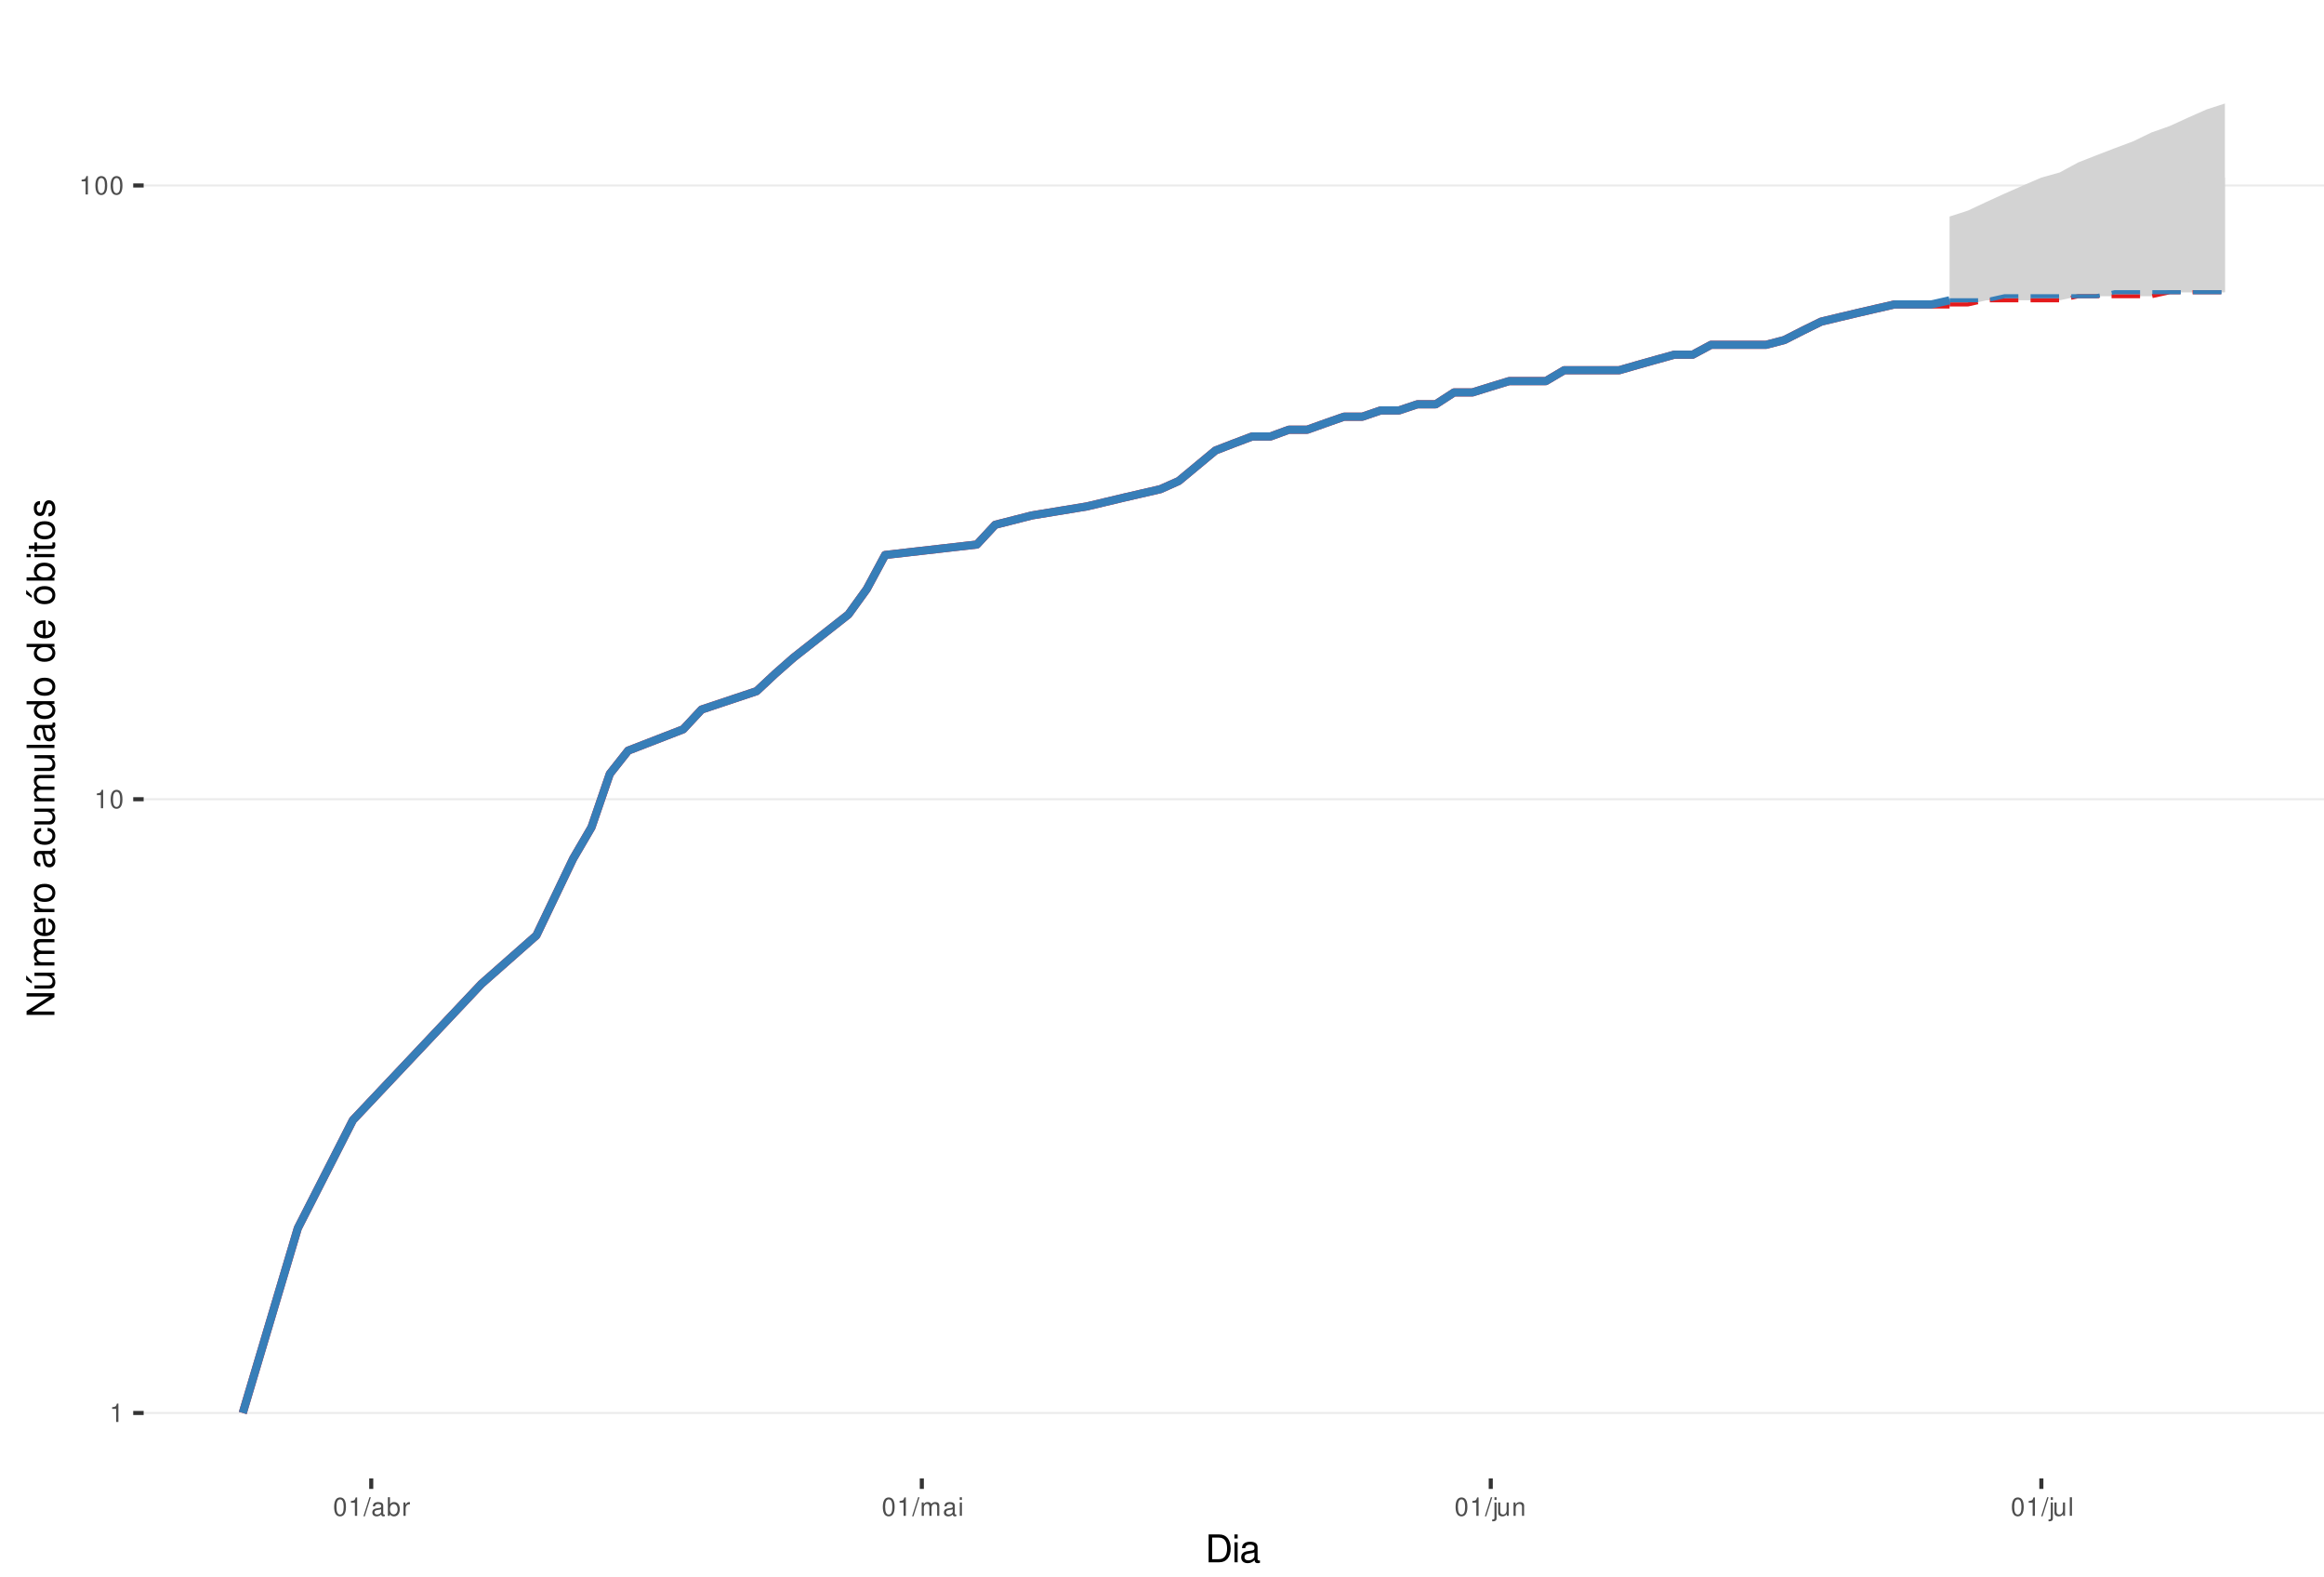
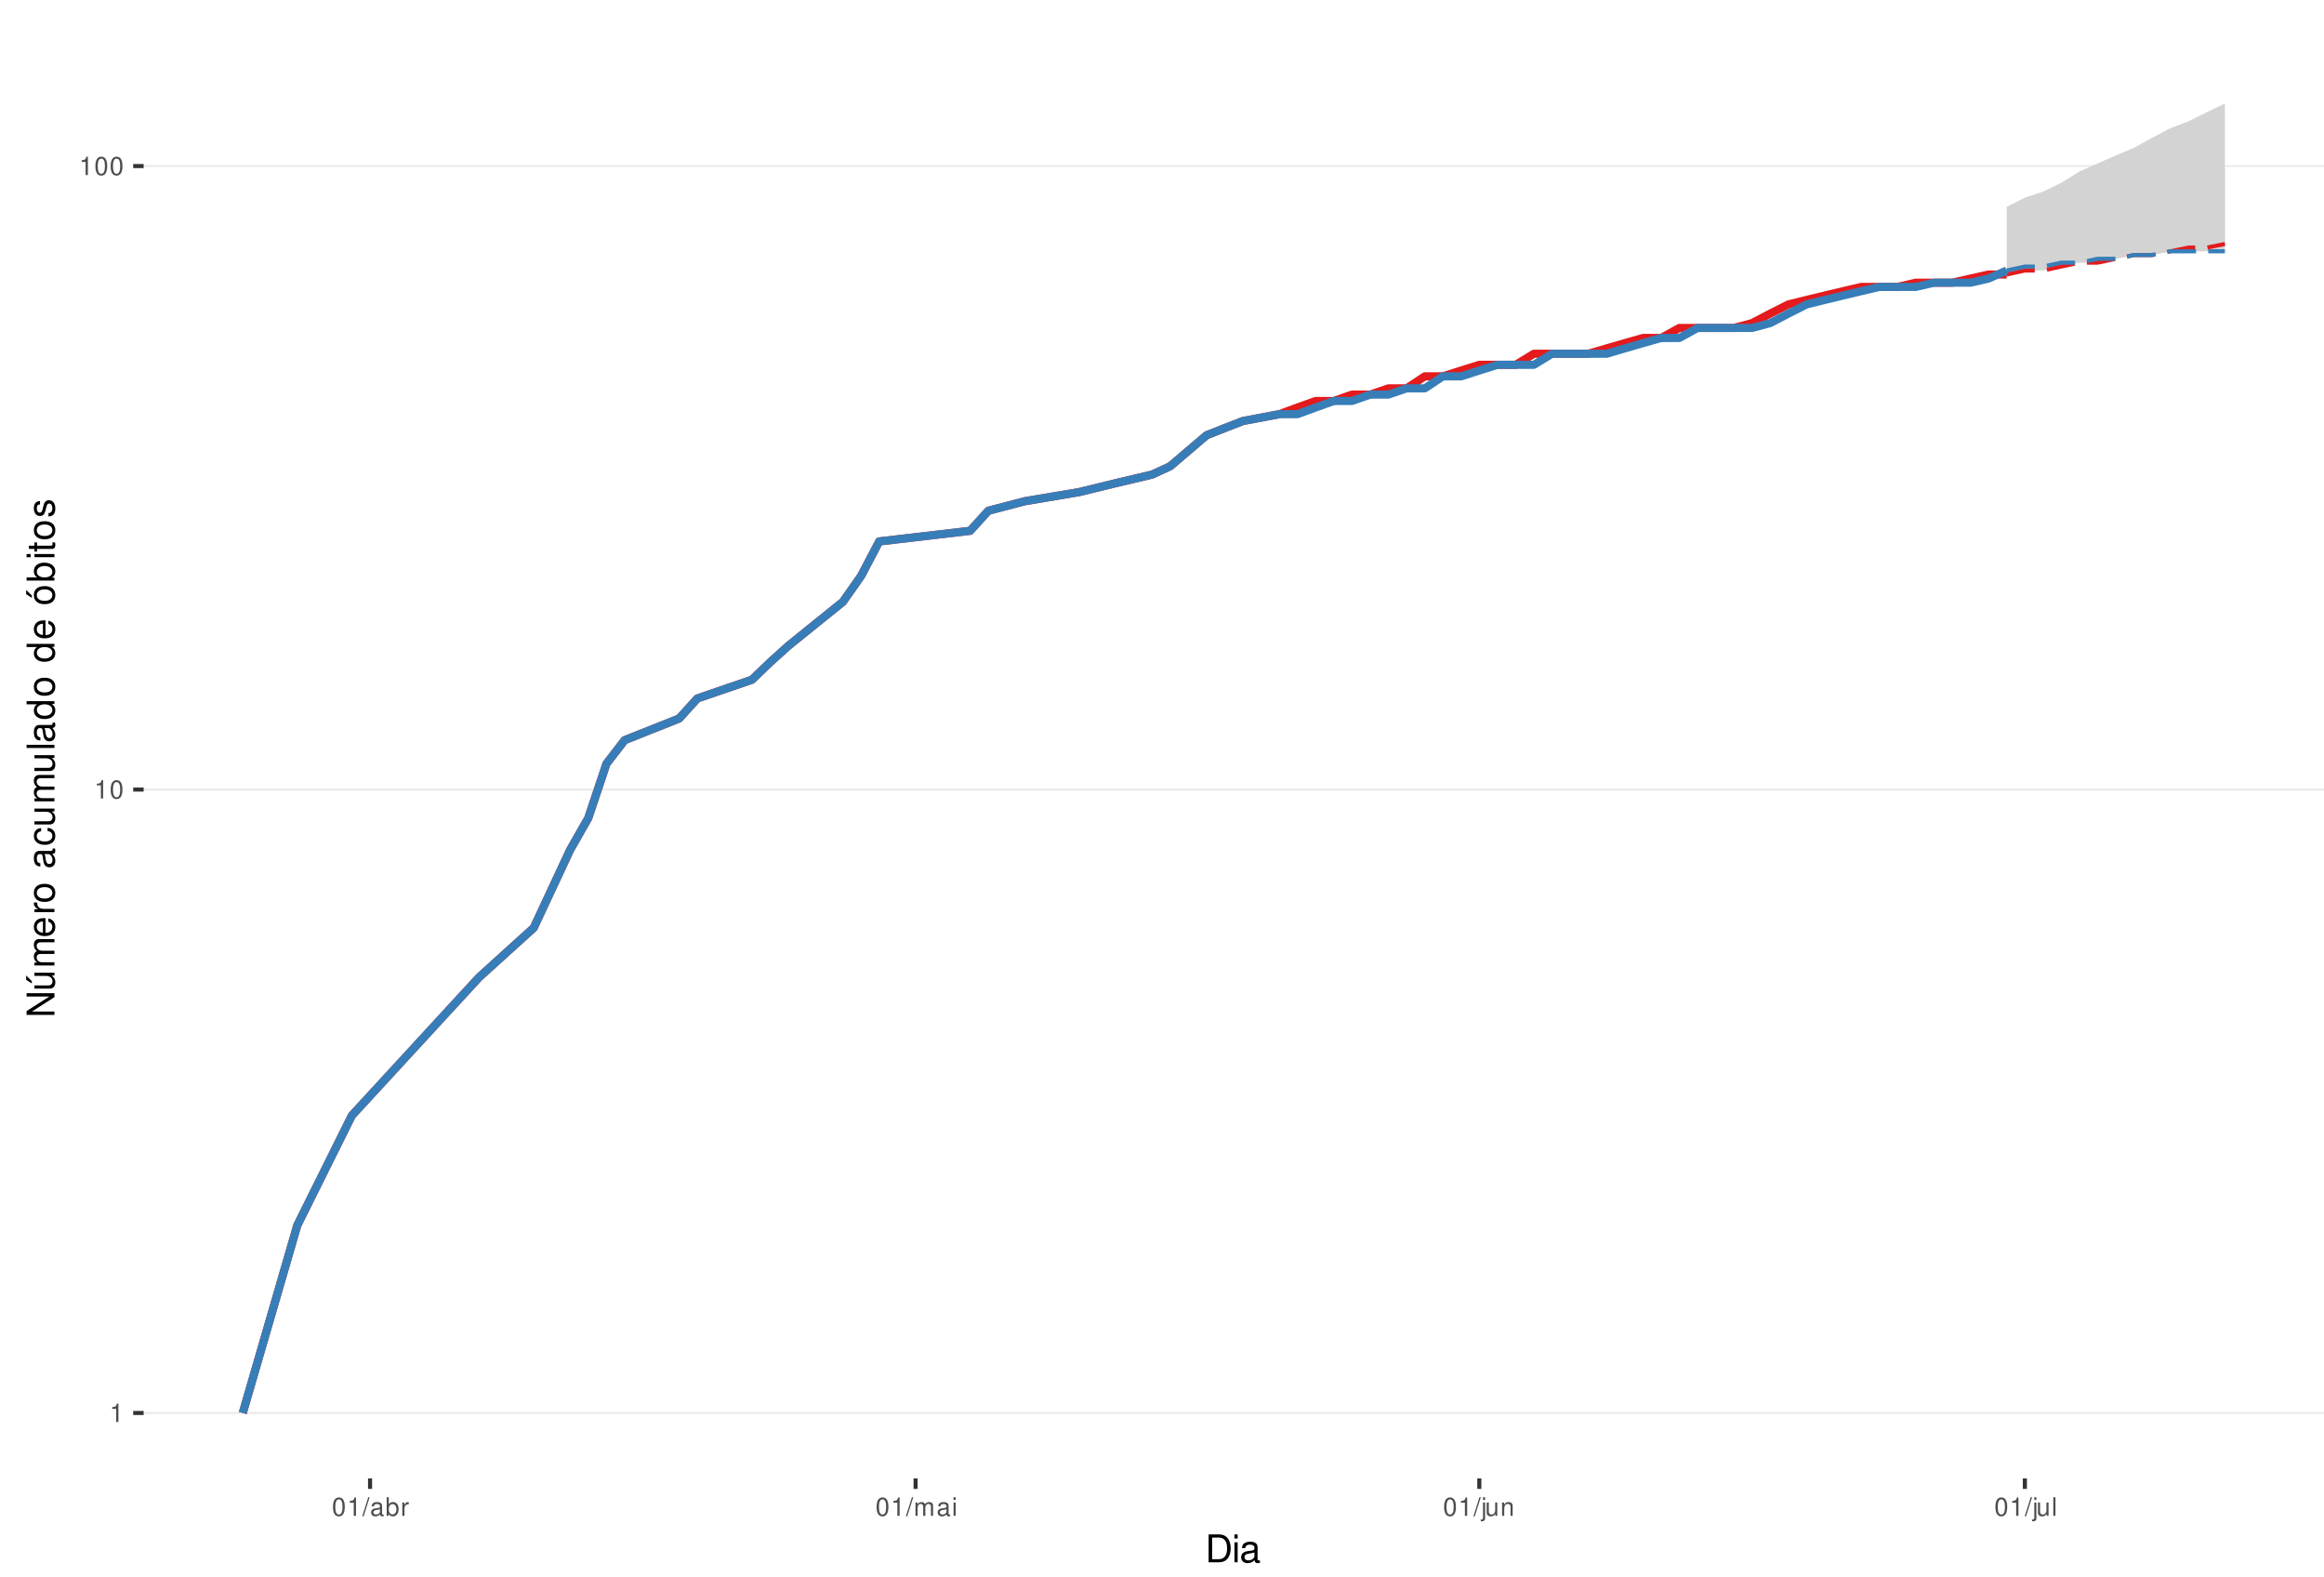
<svg xmlns="http://www.w3.org/2000/svg" xmlns:xlink="http://www.w3.org/1999/xlink" width="609pt" height="413pt" viewBox="0 0 609 413" version="1.1">
  <defs>
    <g>
      <symbol overflow="visible" id="glyph0-0">
        <path style="stroke:none;" d="" />
      </symbol>
      <symbol overflow="visible" id="glyph0-1">
        <path style="stroke:none;" d="M 1.719 -3.422 L 1.719 0 L 2.312 0 L 2.312 -4.812 L 1.922 -4.812 C 1.719 -4.078 1.578 -3.969 0.672 -3.859 L 0.672 -3.422 Z M 1.719 -3.422 " />
      </symbol>
      <symbol overflow="visible" id="glyph0-2">
        <path style="stroke:none;" d="M 1.828 -4.812 C 1.391 -4.812 0.984 -4.609 0.75 -4.281 C 0.438 -3.859 0.281 -3.219 0.281 -2.328 C 0.281 -0.703 0.812 0.156 1.828 0.156 C 2.828 0.156 3.375 -0.703 3.375 -2.297 C 3.375 -3.219 3.234 -3.844 2.922 -4.281 C 2.672 -4.625 2.281 -4.812 1.828 -4.812 Z M 1.828 -4.297 C 2.469 -4.297 2.781 -3.641 2.781 -2.344 C 2.781 -0.969 2.469 -0.328 1.812 -0.328 C 1.203 -0.328 0.891 -1 0.891 -2.328 C 0.891 -3.641 1.203 -4.297 1.828 -4.297 Z M 1.828 -4.297 " />
      </symbol>
      <symbol overflow="visible" id="glyph0-3">
        <path style="stroke:none;" d="M 1.531 -4.859 L -0.047 0.141 L 0.312 0.141 L 1.891 -4.859 Z M 1.531 -4.859 " />
      </symbol>
      <symbol overflow="visible" id="glyph0-4">
        <path style="stroke:none;" d="M 3.562 -0.328 C 3.5 -0.312 3.469 -0.312 3.438 -0.312 C 3.25 -0.312 3.141 -0.406 3.141 -0.578 L 3.141 -2.641 C 3.141 -3.25 2.688 -3.594 1.828 -3.594 C 1.312 -3.594 0.906 -3.438 0.672 -3.188 C 0.516 -3 0.453 -2.797 0.438 -2.453 L 0.984 -2.453 C 1.031 -2.875 1.297 -3.078 1.812 -3.078 C 2.312 -3.078 2.594 -2.891 2.594 -2.562 L 2.594 -2.406 C 2.578 -2.172 2.469 -2.078 2.016 -2.031 C 1.219 -1.922 1.109 -1.891 0.891 -1.812 C 0.484 -1.641 0.281 -1.328 0.281 -0.875 C 0.281 -0.25 0.719 0.156 1.422 0.156 C 1.859 0.156 2.219 0 2.609 -0.359 C 2.656 0 2.828 0.156 3.188 0.156 C 3.297 0.156 3.375 0.141 3.562 0.094 Z M 2.594 -1.094 C 2.594 -0.906 2.531 -0.797 2.375 -0.641 C 2.141 -0.438 1.875 -0.328 1.547 -0.328 C 1.109 -0.328 0.859 -0.547 0.859 -0.891 C 0.859 -1.266 1.094 -1.438 1.703 -1.531 C 2.297 -1.609 2.406 -1.641 2.594 -1.719 Z M 2.594 -1.094 " />
      </symbol>
      <symbol overflow="visible" id="glyph0-5">
        <path style="stroke:none;" d="M 0.359 -4.859 L 0.359 0 L 0.859 0 L 0.859 -0.453 C 1.125 -0.047 1.484 0.156 1.969 0.156 C 2.875 0.156 3.484 -0.594 3.484 -1.75 C 3.484 -2.891 2.922 -3.594 1.984 -3.594 C 1.516 -3.594 1.172 -3.406 0.906 -3.016 L 0.906 -4.859 Z M 1.891 -3.062 C 2.5 -3.062 2.906 -2.531 2.906 -1.703 C 2.906 -0.906 2.484 -0.359 1.891 -0.359 C 1.297 -0.359 0.906 -0.906 0.906 -1.719 C 0.906 -2.531 1.297 -3.062 1.891 -3.062 Z M 1.891 -3.062 " />
      </symbol>
      <symbol overflow="visible" id="glyph0-6">
        <path style="stroke:none;" d="M 0.453 -3.484 L 0.453 0 L 1.016 0 L 1.016 -1.812 C 1.031 -2.656 1.375 -3.016 2.141 -3 L 2.141 -3.562 C 2.047 -3.578 1.984 -3.594 1.922 -3.594 C 1.562 -3.594 1.297 -3.375 0.969 -2.859 L 0.969 -3.484 Z M 0.453 -3.484 " />
      </symbol>
      <symbol overflow="visible" id="glyph0-7">
        <path style="stroke:none;" d="M 0.469 -3.484 L 0.469 0 L 1.031 0 L 1.031 -2.188 C 1.031 -2.703 1.391 -3.109 1.844 -3.109 C 2.25 -3.109 2.484 -2.844 2.484 -2.406 L 2.484 0 L 3.047 0 L 3.047 -2.188 C 3.047 -2.703 3.422 -3.109 3.875 -3.109 C 4.266 -3.109 4.516 -2.844 4.516 -2.406 L 4.516 0 L 5.078 0 L 5.078 -2.609 C 5.078 -3.234 4.719 -3.594 4.062 -3.594 C 3.594 -3.594 3.312 -3.453 2.984 -3.062 C 2.781 -3.422 2.5 -3.594 2.047 -3.594 C 1.578 -3.594 1.266 -3.422 0.984 -3 L 0.984 -3.484 Z M 0.469 -3.484 " />
      </symbol>
      <symbol overflow="visible" id="glyph0-8">
        <path style="stroke:none;" d="M 1 -3.484 L 0.453 -3.484 L 0.453 0 L 1 0 Z M 1 -4.859 L 0.438 -4.859 L 0.438 -4.156 L 1 -4.156 Z M 1 -4.859 " />
      </symbol>
      <symbol overflow="visible" id="glyph0-9">
        <path style="stroke:none;" d="M 0.469 -3.484 L 0.469 0.5 C 0.469 0.859 0.359 0.969 0.016 0.969 C -0.031 0.969 -0.047 0.969 -0.125 0.953 L -0.125 1.438 C -0.047 1.438 -0.016 1.453 0.062 1.453 C 0.688 1.453 1.016 1.203 1.016 0.719 L 1.016 -3.484 Z M 1.016 -4.859 L 0.469 -4.859 L 0.469 -4.156 L 1.016 -4.156 Z M 1.016 -4.859 " />
      </symbol>
      <symbol overflow="visible" id="glyph0-10">
        <path style="stroke:none;" d="M 3.203 0 L 3.203 -3.484 L 2.656 -3.484 L 2.656 -1.516 C 2.656 -0.797 2.281 -0.328 1.703 -0.328 C 1.266 -0.328 0.984 -0.594 0.984 -1.016 L 0.984 -3.484 L 0.438 -3.484 L 0.438 -0.797 C 0.438 -0.219 0.859 0.156 1.547 0.156 C 2.062 0.156 2.391 -0.031 2.703 -0.484 L 2.703 0 Z M 3.203 0 " />
      </symbol>
      <symbol overflow="visible" id="glyph0-11">
        <path style="stroke:none;" d="M 0.469 -3.484 L 0.469 0 L 1.031 0 L 1.031 -1.922 C 1.031 -2.641 1.391 -3.109 1.969 -3.109 C 2.406 -3.109 2.688 -2.828 2.688 -2.422 L 2.688 0 L 3.234 0 L 3.234 -2.641 C 3.234 -3.219 2.812 -3.594 2.141 -3.594 C 1.625 -3.594 1.281 -3.391 0.984 -2.906 L 0.984 -3.484 Z M 0.469 -3.484 " />
      </symbol>
      <symbol overflow="visible" id="glyph0-12">
        <path style="stroke:none;" d="M 1.016 -4.859 L 0.453 -4.859 L 0.453 0 L 1.016 0 Z M 1.016 -4.859 " />
      </symbol>
      <symbol overflow="visible" id="glyph1-0">
        <path style="stroke:none;" d="" />
      </symbol>
      <symbol overflow="visible" id="glyph1-1">
        <path style="stroke:none;" d="M 0.891 0 L 3.703 0 C 5.547 0 6.672 -1.375 6.672 -3.656 C 6.672 -5.906 5.547 -7.297 3.703 -7.297 L 0.891 -7.297 Z M 1.812 -0.812 L 1.812 -6.469 L 3.547 -6.469 C 4.984 -6.469 5.734 -5.5 5.734 -3.641 C 5.734 -1.797 4.984 -0.812 3.547 -0.812 Z M 1.812 -0.812 " />
      </symbol>
      <symbol overflow="visible" id="glyph1-2">
        <path style="stroke:none;" d="M 1.5 -5.234 L 0.672 -5.234 L 0.672 0 L 1.5 0 Z M 1.5 -7.297 L 0.656 -7.297 L 0.656 -6.234 L 1.5 -6.234 Z M 1.5 -7.297 " />
      </symbol>
      <symbol overflow="visible" id="glyph1-3">
        <path style="stroke:none;" d="M 5.344 -0.484 C 5.266 -0.469 5.219 -0.469 5.172 -0.469 C 4.875 -0.469 4.719 -0.625 4.719 -0.875 L 4.719 -3.953 C 4.719 -4.891 4.047 -5.391 2.75 -5.391 C 1.984 -5.391 1.375 -5.172 1.016 -4.781 C 0.766 -4.516 0.672 -4.203 0.656 -3.688 L 1.484 -3.688 C 1.562 -4.328 1.938 -4.625 2.719 -4.625 C 3.484 -4.625 3.891 -4.344 3.891 -3.844 L 3.891 -3.625 C 3.875 -3.266 3.703 -3.125 3.016 -3.047 C 1.844 -2.891 1.656 -2.844 1.344 -2.719 C 0.734 -2.453 0.422 -2 0.422 -1.312 C 0.422 -0.375 1.078 0.234 2.141 0.234 C 2.797 0.234 3.328 0 3.922 -0.547 C 3.984 0 4.234 0.234 4.781 0.234 C 4.953 0.234 5.062 0.203 5.344 0.141 Z M 3.891 -1.656 C 3.891 -1.375 3.812 -1.203 3.562 -0.969 C 3.219 -0.656 2.812 -0.5 2.312 -0.5 C 1.672 -0.5 1.297 -0.812 1.297 -1.344 C 1.297 -1.891 1.656 -2.172 2.547 -2.297 C 3.438 -2.422 3.609 -2.453 3.891 -2.594 Z M 3.891 -1.656 " />
      </symbol>
      <symbol overflow="visible" id="glyph2-0">
        <path style="stroke:none;" d="" />
      </symbol>
      <symbol overflow="visible" id="glyph2-1">
        <path style="stroke:none;" d="M -7.297 -6.453 L -7.297 -5.578 L -1.328 -5.578 L -7.297 -1.766 L -7.297 -0.766 L 0 -0.766 L 0 -1.641 L -5.906 -1.641 L 0 -5.406 L 0 -6.453 Z M -7.297 -6.453 " />
      </symbol>
      <symbol overflow="visible" id="glyph2-2">
        <path style="stroke:none;" d="M 0 -4.812 L -5.234 -4.812 L -5.234 -3.984 L -2.266 -3.984 C -1.203 -3.984 -0.5 -3.438 -0.5 -2.562 C -0.5 -1.906 -0.906 -1.484 -1.531 -1.484 L -5.234 -1.484 L -5.234 -0.656 L -1.203 -0.656 C -0.328 -0.656 0.234 -1.297 0.234 -2.312 C 0.234 -3.094 -0.047 -3.578 -0.734 -4.062 L 0 -4.062 Z M -7.406 -2.953 L -5.922 -2 L -5.922 -2.594 L -7.406 -4.094 Z M -7.406 -2.953 " />
      </symbol>
      <symbol overflow="visible" id="glyph2-3">
        <path style="stroke:none;" d="M -5.234 -0.703 L 0 -0.703 L 0 -1.547 L -3.297 -1.547 C -4.047 -1.547 -4.656 -2.094 -4.656 -2.766 C -4.656 -3.391 -4.281 -3.734 -3.609 -3.734 L 0 -3.734 L 0 -4.578 L -3.297 -4.578 C -4.047 -4.578 -4.656 -5.125 -4.656 -5.812 C -4.656 -6.422 -4.266 -6.781 -3.609 -6.781 L 0 -6.781 L 0 -7.625 L -3.938 -7.625 C -4.875 -7.625 -5.391 -7.078 -5.391 -6.094 C -5.391 -5.406 -5.188 -4.984 -4.594 -4.484 C -5.156 -4.188 -5.391 -3.766 -5.391 -3.078 C -5.391 -2.375 -5.125 -1.906 -4.5 -1.469 L -5.234 -1.469 Z M -5.234 -0.703 " />
      </symbol>
      <symbol overflow="visible" id="glyph2-4">
        <path style="stroke:none;" d="M -2.344 -5.125 C -3.141 -5.125 -3.625 -5.062 -4.016 -4.922 C -4.875 -4.578 -5.391 -3.781 -5.391 -2.797 C -5.391 -1.344 -4.281 -0.406 -2.547 -0.406 C -0.812 -0.406 0.234 -1.297 0.234 -2.781 C 0.234 -3.984 -0.453 -4.812 -1.594 -5.016 L -1.594 -4.188 C -0.906 -3.953 -0.547 -3.484 -0.547 -2.812 C -0.547 -2.281 -0.781 -1.828 -1.219 -1.547 C -1.516 -1.344 -1.812 -1.281 -2.344 -1.266 Z M -3.016 -1.297 C -3.984 -1.359 -4.625 -1.953 -4.625 -2.797 C -4.625 -3.641 -3.953 -4.234 -3.016 -4.234 Z M -3.016 -1.297 " />
      </symbol>
      <symbol overflow="visible" id="glyph2-5">
        <path style="stroke:none;" d="M -5.234 -0.688 L 0 -0.688 L 0 -1.531 L -2.719 -1.531 C -3.984 -1.547 -4.547 -2.062 -4.516 -3.203 L -5.359 -3.203 C -5.375 -3.062 -5.391 -2.984 -5.391 -2.891 C -5.391 -2.344 -5.062 -1.938 -4.297 -1.453 L -5.234 -1.453 Z M -5.234 -0.688 " />
      </symbol>
      <symbol overflow="visible" id="glyph2-6">
        <path style="stroke:none;" d="M -5.391 -2.719 C -5.391 -1.234 -4.344 -0.359 -2.578 -0.359 C -0.812 -0.359 0.234 -1.234 0.234 -2.734 C 0.234 -4.203 -0.812 -5.094 -2.547 -5.094 C -4.359 -5.094 -5.391 -4.234 -5.391 -2.719 Z M -4.625 -2.734 C -4.625 -3.672 -3.844 -4.234 -2.547 -4.234 C -1.312 -4.234 -0.547 -3.656 -0.547 -2.734 C -0.547 -1.797 -1.312 -1.234 -2.578 -1.234 C -3.844 -1.234 -4.625 -1.797 -4.625 -2.734 Z M -4.625 -2.734 " />
      </symbol>
      <symbol overflow="visible" id="glyph2-7">
        <path style="stroke:none;" d="" />
      </symbol>
      <symbol overflow="visible" id="glyph2-8">
        <path style="stroke:none;" d="M -0.484 -5.344 C -0.469 -5.266 -0.469 -5.219 -0.469 -5.172 C -0.469 -4.875 -0.625 -4.719 -0.875 -4.719 L -3.953 -4.719 C -4.891 -4.719 -5.391 -4.047 -5.391 -2.75 C -5.391 -1.984 -5.172 -1.375 -4.781 -1.016 C -4.516 -0.766 -4.203 -0.672 -3.688 -0.656 L -3.688 -1.484 C -4.328 -1.562 -4.625 -1.938 -4.625 -2.719 C -4.625 -3.484 -4.344 -3.891 -3.844 -3.891 L -3.625 -3.891 C -3.266 -3.875 -3.125 -3.703 -3.047 -3.016 C -2.891 -1.844 -2.844 -1.656 -2.719 -1.344 C -2.453 -0.734 -2 -0.422 -1.312 -0.422 C -0.375 -0.422 0.234 -1.078 0.234 -2.141 C 0.234 -2.797 0 -3.328 -0.547 -3.922 C 0 -3.984 0.234 -4.234 0.234 -4.781 C 0.234 -4.953 0.203 -5.062 0.141 -5.344 Z M -1.656 -3.891 C -1.375 -3.891 -1.203 -3.812 -0.969 -3.562 C -0.656 -3.219 -0.5 -2.812 -0.5 -2.312 C -0.5 -1.672 -0.812 -1.297 -1.344 -1.297 C -1.891 -1.297 -2.172 -1.656 -2.297 -2.547 C -2.422 -3.438 -2.453 -3.609 -2.594 -3.891 Z M -1.656 -3.891 " />
      </symbol>
      <symbol overflow="visible" id="glyph2-9">
        <path style="stroke:none;" d="M -3.484 -4.703 C -3.984 -4.672 -4.312 -4.562 -4.609 -4.359 C -5.094 -4 -5.391 -3.375 -5.391 -2.641 C -5.391 -1.219 -4.266 -0.312 -2.531 -0.312 C -0.844 -0.312 0.234 -1.203 0.234 -2.625 C 0.234 -3.875 -0.516 -4.672 -1.797 -4.766 L -1.797 -3.938 C -0.953 -3.797 -0.547 -3.359 -0.547 -2.656 C -0.547 -1.734 -1.297 -1.188 -2.531 -1.188 C -3.844 -1.188 -4.625 -1.719 -4.625 -2.625 C -4.625 -3.328 -4.203 -3.766 -3.484 -3.875 Z M -3.484 -4.703 " />
      </symbol>
      <symbol overflow="visible" id="glyph2-10">
        <path style="stroke:none;" d="M 0 -4.812 L -5.234 -4.812 L -5.234 -3.984 L -2.266 -3.984 C -1.203 -3.984 -0.5 -3.438 -0.5 -2.562 C -0.5 -1.906 -0.906 -1.484 -1.531 -1.484 L -5.234 -1.484 L -5.234 -0.656 L -1.203 -0.656 C -0.328 -0.656 0.234 -1.297 0.234 -2.312 C 0.234 -3.094 -0.047 -3.578 -0.734 -4.062 L 0 -4.062 Z M 0 -4.812 " />
      </symbol>
      <symbol overflow="visible" id="glyph2-11">
        <path style="stroke:none;" d="M -7.297 -1.516 L -7.297 -0.688 L 0 -0.688 L 0 -1.516 Z M -7.297 -1.516 " />
      </symbol>
      <symbol overflow="visible" id="glyph2-12">
        <path style="stroke:none;" d="M -7.297 -4.953 L -7.297 -4.125 L -4.578 -4.125 C -5.109 -3.766 -5.391 -3.203 -5.391 -2.516 C -5.391 -1.156 -4.297 -0.266 -2.625 -0.266 C -0.859 -0.266 0.234 -1.125 0.234 -2.547 C 0.234 -3.266 -0.047 -3.766 -0.688 -4.203 L 0 -4.203 L 0 -4.953 Z M -4.609 -2.656 C -4.609 -3.547 -3.812 -4.125 -2.562 -4.125 C -1.344 -4.125 -0.547 -3.547 -0.547 -2.656 C -0.547 -1.734 -1.359 -1.125 -2.578 -1.125 C -3.797 -1.125 -4.609 -1.734 -4.609 -2.656 Z M -4.609 -2.656 " />
      </symbol>
      <symbol overflow="visible" id="glyph2-13">
        <path style="stroke:none;" d="M -5.391 -2.719 C -5.391 -1.234 -4.344 -0.359 -2.578 -0.359 C -0.812 -0.359 0.234 -1.234 0.234 -2.734 C 0.234 -4.203 -0.812 -5.094 -2.547 -5.094 C -4.359 -5.094 -5.391 -4.234 -5.391 -2.719 Z M -4.625 -2.734 C -4.625 -3.672 -3.844 -4.234 -2.547 -4.234 C -1.312 -4.234 -0.547 -3.656 -0.547 -2.734 C -0.547 -1.797 -1.312 -1.234 -2.578 -1.234 C -3.844 -1.234 -4.625 -1.797 -4.625 -2.734 Z M -7.406 -2.984 L -5.922 -2.016 L -5.922 -2.625 L -7.406 -4.109 Z M -7.406 -2.984 " />
      </symbol>
      <symbol overflow="visible" id="glyph2-14">
        <path style="stroke:none;" d="M -7.297 -0.547 L 0 -0.547 L 0 -1.297 L -0.672 -1.297 C -0.062 -1.688 0.234 -2.219 0.234 -2.953 C 0.234 -4.328 -0.906 -5.234 -2.641 -5.234 C -4.344 -5.234 -5.391 -4.375 -5.391 -2.984 C -5.391 -2.266 -5.125 -1.766 -4.531 -1.375 L -7.297 -1.375 Z M -4.609 -2.828 C -4.609 -3.766 -3.797 -4.359 -2.547 -4.359 C -1.359 -4.359 -0.547 -3.734 -0.547 -2.828 C -0.547 -1.938 -1.344 -1.375 -2.578 -1.375 C -3.812 -1.375 -4.609 -1.938 -4.609 -2.828 Z M -4.609 -2.828 " />
      </symbol>
      <symbol overflow="visible" id="glyph2-15">
        <path style="stroke:none;" d="M -5.234 -1.5 L -5.234 -0.672 L 0 -0.672 L 0 -1.5 Z M -7.297 -1.5 L -7.297 -0.656 L -6.234 -0.656 L -6.234 -1.5 Z M -7.297 -1.5 " />
      </symbol>
      <symbol overflow="visible" id="glyph2-16">
        <path style="stroke:none;" d="M -5.234 -2.547 L -5.234 -1.688 L -6.688 -1.688 L -6.688 -0.844 L -5.234 -0.844 L -5.234 -0.141 L -4.562 -0.141 L -4.562 -0.844 L -0.594 -0.844 C -0.062 -0.844 0.234 -1.203 0.234 -1.859 C 0.234 -2.078 0.203 -2.266 0.156 -2.547 L -0.547 -2.547 C -0.516 -2.422 -0.5 -2.312 -0.5 -2.141 C -0.5 -1.781 -0.594 -1.688 -0.969 -1.688 L -4.562 -1.688 L -4.562 -2.547 Z M -5.234 -2.547 " />
      </symbol>
      <symbol overflow="visible" id="glyph2-17">
        <path style="stroke:none;" d="M -3.781 -4.375 C -4.812 -4.375 -5.391 -3.688 -5.391 -2.484 C -5.391 -1.266 -4.766 -0.469 -3.797 -0.469 C -2.969 -0.469 -2.578 -0.891 -2.281 -2.125 L -2.094 -2.906 C -1.953 -3.484 -1.734 -3.719 -1.375 -3.719 C -0.875 -3.719 -0.547 -3.234 -0.547 -2.5 C -0.547 -2.047 -0.672 -1.672 -0.891 -1.453 C -1.047 -1.328 -1.188 -1.266 -1.562 -1.219 L -1.562 -0.344 C -0.344 -0.375 0.234 -1.062 0.234 -2.438 C 0.234 -3.75 -0.422 -4.594 -1.438 -4.594 C -2.203 -4.594 -2.641 -4.156 -2.891 -3.109 L -3.078 -2.312 C -3.234 -1.625 -3.453 -1.344 -3.828 -1.344 C -4.312 -1.344 -4.625 -1.766 -4.625 -2.453 C -4.625 -3.125 -4.328 -3.484 -3.781 -3.5 Z M -3.781 -4.375 " />
      </symbol>
    </g>
    <clipPath id="clip1">
      <path d="M 37.645 9.961 L 609 9.961 L 609 387.328 L 37.645 387.328 Z M 37.645 9.961 " />
    </clipPath>
    <clipPath id="clip2">
      <path d="M 37.645 369 L 609 369 L 609 371 L 37.645 371 Z M 37.645 369 " />
    </clipPath>
    <clipPath id="clip3">
-       <path d="M 37.645 209 L 609 209 L 609 210 L 37.645 210 Z M 37.645 209 " />
+       <path d="M 37.645 206 L 609 206 L 609 208 L 37.645 208 Z M 37.645 206 " />
    </clipPath>
    <clipPath id="clip4">
-       <path d="M 37.645 48 L 609 48 L 609 49 L 37.645 49 Z M 37.645 48 " />
+       <path d="M 37.645 43 L 609 43 L 609 44 L 37.645 44 Z M 37.645 43 " />
    </clipPath>
  </defs>
  <g id="surface313">
    <rect x="0" y="0" width="609" height="413" style="fill:rgb(100%,100%,100%);fill-opacity:1;stroke:none;" />
    <rect x="0" y="0" width="609" height="413" style="fill:rgb(100%,100%,100%);fill-opacity:1;stroke:none;" />
    <path style="fill:none;stroke-width:1.067;stroke-linecap:round;stroke-linejoin:round;stroke:rgb(100%,100%,100%);stroke-opacity:1;stroke-miterlimit:10;" d="M 0 413 L 609 413 L 609 0 L 0 0 Z M 0 413 " />
    <g clip-path="url(#clip1)" clip-rule="nonzero">
      <path style=" stroke:none;fill-rule:nonzero;fill:rgb(100%,100%,100%);fill-opacity:1;" d="M 37.645 387.328 L 609 387.328 L 609 9.961 L 37.645 9.961 Z M 37.645 387.328 " />
    </g>
    <g clip-path="url(#clip2)" clip-rule="nonzero">
      <path style="fill:none;stroke-width:0.533;stroke-linecap:butt;stroke-linejoin:round;stroke:rgb(92.157%,92.157%,92.157%);stroke-opacity:1;stroke-miterlimit:10;" d="M 37.645 370.176 L 609 370.176 " />
    </g>
    <g clip-path="url(#clip3)" clip-rule="nonzero">
-       <path style="fill:none;stroke-width:0.533;stroke-linecap:butt;stroke-linejoin:round;stroke:rgb(92.157%,92.157%,92.157%);stroke-opacity:1;stroke-miterlimit:10;" d="M 37.645 209.383 L 609 209.383 " />
+       <path style="fill:none;stroke-width:0.533;stroke-linecap:butt;stroke-linejoin:round;stroke:rgb(92.157%,92.157%,92.157%);stroke-opacity:1;stroke-miterlimit:10;" d="M 37.645 206.844 L 609 206.844 " />
    </g>
    <g clip-path="url(#clip4)" clip-rule="nonzero">
-       <path style="fill:none;stroke-width:0.533;stroke-linecap:butt;stroke-linejoin:round;stroke:rgb(92.157%,92.157%,92.157%);stroke-opacity:1;stroke-miterlimit:10;" d="M 37.645 48.59 L 609 48.59 " />
-     </g>
-     <path style=" stroke:none;fill-rule:nonzero;fill:rgb(82.745%,82.745%,82.745%);fill-opacity:1;" d="M 510.887 56.727 L 515.699 55.172 L 520.508 52.91 L 525.316 50.715 L 530.125 48.59 L 534.934 46.523 L 539.746 45.18 L 544.555 42.57 L 549.363 40.676 L 554.172 38.828 L 558.98 37.031 L 563.793 34.703 L 568.602 33.004 L 573.41 30.805 L 578.219 28.672 L 583.031 27.117 L 583.031 76.555 L 568.602 76.555 L 563.793 77.605 L 544.555 77.605 L 539.746 78.672 L 520.508 78.672 L 515.699 79.754 L 510.887 79.754 Z M 510.887 56.727 " />
-     <path style=" stroke:none;fill-rule:nonzero;fill:rgb(82.745%,82.745%,82.745%);fill-opacity:1;" d="M 510.887 78.672 L 515.699 75.52 L 520.508 72.504 L 525.316 69.613 L 530.125 66.84 L 534.934 64.172 L 539.746 61.602 L 544.555 59.121 L 549.363 57.516 L 554.172 55.172 L 558.98 52.91 L 563.793 50.715 L 568.602 49.289 L 573.41 47.895 L 578.219 46.523 L 583.031 46.523 L 583.031 76.555 L 554.172 76.555 L 549.363 77.605 L 525.316 77.605 L 520.508 78.672 Z M 510.887 78.672 " />
-     <path style="fill:none;stroke-width:2.134;stroke-linecap:butt;stroke-linejoin:round;stroke:rgb(89.412%,10.196%,10.98%);stroke-opacity:1;stroke-miterlimit:10;" d="M 63.617 370.176 L 78.043 321.773 L 92.473 293.457 L 126.137 257.785 L 140.566 245.055 L 150.184 224.965 L 154.992 216.738 L 159.805 202.727 L 164.613 196.648 L 179.039 191.059 L 183.852 185.887 L 198.277 181.066 L 203.09 176.562 L 207.898 172.328 L 222.324 160.977 L 227.137 154.324 L 231.945 145.395 L 255.992 142.656 L 260.801 137.48 L 270.418 135.031 L 284.848 132.664 L 294.465 130.375 L 304.086 128.156 L 308.895 126.008 L 318.512 118.02 L 323.324 116.156 L 328.133 114.344 L 332.941 114.344 L 337.75 112.574 L 342.559 112.574 L 347.371 110.852 L 352.18 109.168 L 356.988 109.168 L 361.797 107.523 L 366.605 107.523 L 371.418 105.918 L 376.227 105.918 L 381.035 102.812 L 385.844 102.812 L 390.652 101.312 L 395.465 99.844 L 405.082 99.844 L 409.891 96.992 L 424.32 96.992 L 429.129 95.609 L 433.938 94.254 L 438.746 92.922 L 443.559 92.922 L 448.367 90.336 L 462.793 90.336 L 467.605 89.078 L 472.414 86.629 L 477.223 84.262 L 482.031 83.105 L 486.84 81.969 L 491.652 80.852 L 496.461 79.754 L 510.887 79.754 " />
-     <path style="fill:none;stroke-width:1.067;stroke-linecap:butt;stroke-linejoin:round;stroke:rgb(89.412%,10.196%,10.98%);stroke-opacity:1;stroke-dasharray:7.469,3.201;stroke-miterlimit:10;" d="M 510.887 79.754 L 515.699 79.754 L 520.508 78.672 L 539.746 78.672 L 544.555 77.605 L 563.793 77.605 L 568.602 76.555 L 583.031 76.555 " />
-     <path style="fill:none;stroke-width:2.134;stroke-linecap:butt;stroke-linejoin:round;stroke:rgb(21.569%,49.412%,72.157%);stroke-opacity:1;stroke-miterlimit:10;" d="M 63.617 370.176 L 78.043 321.773 L 92.473 293.457 L 126.137 257.785 L 140.566 245.055 L 150.184 224.965 L 154.992 216.738 L 159.805 202.727 L 164.613 196.648 L 179.039 191.059 L 183.852 185.887 L 198.277 181.066 L 203.09 176.562 L 207.898 172.328 L 222.324 160.977 L 227.137 154.324 L 231.945 145.395 L 255.992 142.656 L 260.801 137.48 L 270.418 135.031 L 284.848 132.664 L 294.465 130.375 L 304.086 128.156 L 308.895 126.008 L 318.512 118.02 L 323.324 116.156 L 328.133 114.344 L 332.941 114.344 L 337.75 112.574 L 342.559 112.574 L 347.371 110.852 L 352.18 109.168 L 356.988 109.168 L 361.797 107.523 L 366.605 107.523 L 371.418 105.918 L 376.227 105.918 L 381.035 102.812 L 385.844 102.812 L 390.652 101.312 L 395.465 99.844 L 405.082 99.844 L 409.891 96.992 L 424.32 96.992 L 429.129 95.609 L 433.938 94.254 L 438.746 92.922 L 443.559 92.922 L 448.367 90.336 L 462.793 90.336 L 467.605 89.078 L 472.414 86.629 L 477.223 84.262 L 482.031 83.105 L 486.84 81.969 L 491.652 80.852 L 496.461 79.754 L 506.078 79.754 L 510.887 78.672 " />
-     <path style="fill:none;stroke-width:1.067;stroke-linecap:butt;stroke-linejoin:round;stroke:rgb(21.569%,49.412%,72.157%);stroke-opacity:1;stroke-dasharray:7.469,3.201;stroke-miterlimit:10;" d="M 510.887 78.672 L 520.508 78.672 L 525.316 77.605 L 549.363 77.605 L 554.172 76.555 L 583.031 76.555 " />
+       <path style="fill:none;stroke-width:0.533;stroke-linecap:butt;stroke-linejoin:round;stroke:rgb(92.157%,92.157%,92.157%);stroke-opacity:1;stroke-miterlimit:10;" d="M 37.645 43.508 L 609 43.508 " />
+     </g>
+     <path style=" stroke:none;fill-rule:nonzero;fill:rgb(82.745%,82.745%,82.745%);fill-opacity:1;" d="M 525.848 54.207 L 530.613 51.777 L 535.375 50.199 L 540.141 47.898 L 544.906 44.941 L 549.672 42.805 L 554.438 40.727 L 559.203 38.711 L 563.969 36.105 L 568.734 33.594 L 573.5 31.77 L 578.266 29.402 L 583.031 27.117 L 583.031 63.918 L 578.266 64.867 L 573.5 64.867 L 568.734 65.832 L 563.969 66.812 L 559.203 66.812 L 554.438 67.805 L 549.672 68.809 L 544.906 68.809 L 540.141 69.832 L 535.375 70.867 L 530.613 70.867 L 525.848 71.918 Z M 525.848 54.207 " />
+     <path style=" stroke:none;fill-rule:nonzero;fill:rgb(82.745%,82.745%,82.745%);fill-opacity:1;" d="M 525.848 70.867 L 530.613 67.805 L 535.375 64.867 L 540.141 62.051 L 544.906 59.34 L 549.672 56.727 L 554.438 54.207 L 559.203 51.777 L 563.969 49.426 L 568.734 47.898 L 573.5 46.406 L 578.266 44.941 L 583.031 44.223 L 583.031 65.832 L 568.734 65.832 L 563.969 66.812 L 559.203 66.812 L 554.438 67.805 L 549.672 67.805 L 544.906 68.809 L 540.141 68.809 L 535.375 69.832 L 530.613 69.832 Z M 525.848 70.867 " />
+     <path style="fill:none;stroke-width:2.134;stroke-linecap:butt;stroke-linejoin:round;stroke:rgb(89.412%,10.196%,10.98%);stroke-opacity:1;stroke-miterlimit:10;" d="M 63.617 370.176 L 77.91 321.008 L 92.207 292.246 L 125.562 256.012 L 139.859 243.078 L 149.391 222.672 L 154.156 214.316 L 158.922 200.082 L 163.688 193.91 L 177.98 188.23 L 182.746 182.977 L 197.043 178.082 L 201.809 173.504 L 206.574 169.203 L 220.871 157.676 L 225.633 150.914 L 230.398 141.848 L 254.227 139.062 L 258.992 133.809 L 268.523 131.316 L 282.816 128.914 L 292.348 126.586 L 301.879 124.336 L 306.645 122.152 L 316.176 114.035 L 320.941 112.145 L 325.707 110.301 L 335.234 108.508 L 340 106.754 L 344.766 105.047 L 349.531 105.047 L 354.297 103.375 L 359.062 103.375 L 363.828 101.746 L 368.594 101.746 L 373.359 98.594 L 378.125 98.594 L 382.887 97.066 L 387.652 95.574 L 397.184 95.574 L 401.949 92.676 L 416.246 92.676 L 421.012 91.273 L 425.777 89.895 L 430.539 88.543 L 435.305 88.543 L 440.07 85.918 L 454.367 85.918 L 459.133 84.641 L 463.898 82.148 L 468.664 79.746 L 473.43 78.57 L 478.195 77.418 L 482.957 76.285 L 487.723 75.168 L 497.254 75.168 L 502.02 74.066 L 511.551 74.066 L 516.316 72.984 L 521.082 71.918 L 525.848 71.918 " />
+     <path style="fill:none;stroke-width:1.067;stroke-linecap:butt;stroke-linejoin:round;stroke:rgb(89.412%,10.196%,10.98%);stroke-opacity:1;stroke-dasharray:7.469,3.201;stroke-miterlimit:10;" d="M 525.848 71.918 L 530.613 70.867 L 535.375 70.867 L 540.141 69.832 L 544.906 68.809 L 549.672 68.809 L 554.438 67.805 L 559.203 66.812 L 563.969 66.812 L 568.734 65.832 L 573.5 64.867 L 578.266 64.867 L 583.031 63.918 " />
+     <path style="fill:none;stroke-width:2.134;stroke-linecap:butt;stroke-linejoin:round;stroke:rgb(21.569%,49.412%,72.157%);stroke-opacity:1;stroke-miterlimit:10;" d="M 63.617 370.176 L 77.91 321.008 L 92.207 292.246 L 125.562 256.012 L 139.859 243.078 L 149.391 222.672 L 154.156 214.316 L 158.922 200.082 L 163.688 193.91 L 177.98 188.23 L 182.746 182.977 L 197.043 178.082 L 201.809 173.504 L 206.574 169.203 L 220.871 157.676 L 225.633 150.914 L 230.398 141.848 L 254.227 139.062 L 258.992 133.809 L 268.523 131.316 L 282.816 128.914 L 292.348 126.586 L 301.879 124.336 L 306.645 122.152 L 316.176 114.035 L 320.941 112.145 L 325.707 110.301 L 335.234 108.508 L 340 108.508 L 344.766 106.754 L 349.531 105.047 L 354.297 105.047 L 359.062 103.375 L 363.828 103.375 L 368.594 101.746 L 373.359 101.746 L 378.125 98.594 L 382.887 98.594 L 387.652 97.066 L 392.418 95.574 L 401.949 95.574 L 406.715 92.676 L 421.012 92.676 L 425.777 91.273 L 430.539 89.895 L 435.305 88.543 L 440.07 88.543 L 444.836 85.918 L 459.133 85.918 L 463.898 84.641 L 468.664 82.148 L 473.43 79.746 L 478.195 78.57 L 482.957 77.418 L 487.723 76.285 L 492.488 75.168 L 502.02 75.168 L 506.785 74.066 L 516.316 74.066 L 521.082 72.984 L 525.848 70.867 " />
+     <path style="fill:none;stroke-width:1.067;stroke-linecap:butt;stroke-linejoin:round;stroke:rgb(21.569%,49.412%,72.157%);stroke-opacity:1;stroke-dasharray:7.469,3.201;stroke-miterlimit:10;" d="M 525.848 70.867 L 530.613 69.832 L 535.375 69.832 L 540.141 68.809 L 544.906 68.809 L 549.672 67.805 L 554.438 67.805 L 559.203 66.812 L 563.969 66.812 L 568.734 65.832 L 583.031 65.832 " />
    <g style="fill:rgb(30.196%,30.196%,30.196%);fill-opacity:1;">
      <use xlink:href="#glyph0-1" x="28.715" y="372.523" />
    </g>
    <g style="fill:rgb(30.196%,30.196%,30.196%);fill-opacity:1;">
-       <use xlink:href="#glyph0-1" x="24.715" y="211.73" />
-       <use xlink:href="#glyph0-2" x="28.715" y="211.73" />
-     </g>
-     <g style="fill:rgb(30.196%,30.196%,30.196%);fill-opacity:1;">
-       <use xlink:href="#glyph0-1" x="20.715" y="50.938" />
-       <use xlink:href="#glyph0-2" x="24.715" y="50.938" />
-       <use xlink:href="#glyph0-2" x="28.715" y="50.938" />
+       <use xlink:href="#glyph0-1" x="24.715" y="209.191" />
+       <use xlink:href="#glyph0-2" x="28.715" y="209.191" />
+     </g>
+     <g style="fill:rgb(30.196%,30.196%,30.196%);fill-opacity:1;">
+       <use xlink:href="#glyph0-1" x="20.715" y="45.855" />
+       <use xlink:href="#glyph0-2" x="24.715" y="45.855" />
+       <use xlink:href="#glyph0-2" x="28.715" y="45.855" />
    </g>
    <path style="fill:none;stroke-width:1.067;stroke-linecap:butt;stroke-linejoin:round;stroke:rgb(20%,20%,20%);stroke-opacity:1;stroke-miterlimit:10;" d="M 34.906 370.176 L 37.645 370.176 " />
-     <path style="fill:none;stroke-width:1.067;stroke-linecap:butt;stroke-linejoin:round;stroke:rgb(20%,20%,20%);stroke-opacity:1;stroke-miterlimit:10;" d="M 34.906 209.383 L 37.645 209.383 " />
-     <path style="fill:none;stroke-width:1.067;stroke-linecap:butt;stroke-linejoin:round;stroke:rgb(20%,20%,20%);stroke-opacity:1;stroke-miterlimit:10;" d="M 34.906 48.59 L 37.645 48.59 " />
-     <path style="fill:none;stroke-width:1.067;stroke-linecap:butt;stroke-linejoin:round;stroke:rgb(20%,20%,20%);stroke-opacity:1;stroke-miterlimit:10;" d="M 97.281 390.07 L 97.281 387.328 " />
-     <path style="fill:none;stroke-width:1.067;stroke-linecap:butt;stroke-linejoin:round;stroke:rgb(20%,20%,20%);stroke-opacity:1;stroke-miterlimit:10;" d="M 241.562 390.07 L 241.562 387.328 " />
-     <path style="fill:none;stroke-width:1.067;stroke-linecap:butt;stroke-linejoin:round;stroke:rgb(20%,20%,20%);stroke-opacity:1;stroke-miterlimit:10;" d="M 390.652 390.07 L 390.652 387.328 " />
-     <path style="fill:none;stroke-width:1.067;stroke-linecap:butt;stroke-linejoin:round;stroke:rgb(20%,20%,20%);stroke-opacity:1;stroke-miterlimit:10;" d="M 534.934 390.07 L 534.934 387.328 " />
-     <g style="fill:rgb(30.196%,30.196%,30.196%);fill-opacity:1;">
-       <use xlink:href="#glyph0-2" x="87.281" y="397.109" />
-       <use xlink:href="#glyph0-1" x="91.281" y="397.109" />
-       <use xlink:href="#glyph0-3" x="95.281" y="397.109" />
-       <use xlink:href="#glyph0-4" x="97.281" y="397.109" />
-       <use xlink:href="#glyph0-5" x="101.281" y="397.109" />
-       <use xlink:href="#glyph0-6" x="105.281" y="397.109" />
-     </g>
-     <g style="fill:rgb(30.196%,30.196%,30.196%);fill-opacity:1;">
-       <use xlink:href="#glyph0-2" x="231.062" y="397.109" />
-       <use xlink:href="#glyph0-1" x="235.062" y="397.109" />
-       <use xlink:href="#glyph0-3" x="239.062" y="397.109" />
-       <use xlink:href="#glyph0-7" x="241.062" y="397.109" />
-       <use xlink:href="#glyph0-4" x="247.062" y="397.109" />
-       <use xlink:href="#glyph0-8" x="251.062" y="397.109" />
-     </g>
-     <g style="fill:rgb(30.196%,30.196%,30.196%);fill-opacity:1;">
-       <use xlink:href="#glyph0-2" x="381.152" y="397.109" />
-       <use xlink:href="#glyph0-1" x="385.152" y="397.109" />
-       <use xlink:href="#glyph0-3" x="389.152" y="397.109" />
-       <use xlink:href="#glyph0-9" x="391.152" y="397.109" />
-       <use xlink:href="#glyph0-10" x="392.152" y="397.109" />
-       <use xlink:href="#glyph0-11" x="396.152" y="397.109" />
-     </g>
-     <g style="fill:rgb(30.196%,30.196%,30.196%);fill-opacity:1;">
-       <use xlink:href="#glyph0-2" x="526.934" y="397.109" />
-       <use xlink:href="#glyph0-1" x="530.934" y="397.109" />
-       <use xlink:href="#glyph0-3" x="534.934" y="397.109" />
-       <use xlink:href="#glyph0-9" x="536.934" y="397.109" />
-       <use xlink:href="#glyph0-10" x="537.934" y="397.109" />
-       <use xlink:href="#glyph0-12" x="541.934" y="397.109" />
+     <path style="fill:none;stroke-width:1.067;stroke-linecap:butt;stroke-linejoin:round;stroke:rgb(20%,20%,20%);stroke-opacity:1;stroke-miterlimit:10;" d="M 34.906 206.844 L 37.645 206.844 " />
+     <path style="fill:none;stroke-width:1.067;stroke-linecap:butt;stroke-linejoin:round;stroke:rgb(20%,20%,20%);stroke-opacity:1;stroke-miterlimit:10;" d="M 34.906 43.508 L 37.645 43.508 " />
+     <path style="fill:none;stroke-width:1.067;stroke-linecap:butt;stroke-linejoin:round;stroke:rgb(20%,20%,20%);stroke-opacity:1;stroke-miterlimit:10;" d="M 96.973 390.07 L 96.973 387.328 " />
+     <path style="fill:none;stroke-width:1.067;stroke-linecap:butt;stroke-linejoin:round;stroke:rgb(20%,20%,20%);stroke-opacity:1;stroke-miterlimit:10;" d="M 239.93 390.07 L 239.93 387.328 " />
+     <path style="fill:none;stroke-width:1.067;stroke-linecap:butt;stroke-linejoin:round;stroke:rgb(20%,20%,20%);stroke-opacity:1;stroke-miterlimit:10;" d="M 387.652 390.07 L 387.652 387.328 " />
+     <path style="fill:none;stroke-width:1.067;stroke-linecap:butt;stroke-linejoin:round;stroke:rgb(20%,20%,20%);stroke-opacity:1;stroke-miterlimit:10;" d="M 530.613 390.07 L 530.613 387.328 " />
+     <g style="fill:rgb(30.196%,30.196%,30.196%);fill-opacity:1;">
+       <use xlink:href="#glyph0-2" x="86.973" y="397.109" />
+       <use xlink:href="#glyph0-1" x="90.973" y="397.109" />
+       <use xlink:href="#glyph0-3" x="94.973" y="397.109" />
+       <use xlink:href="#glyph0-4" x="96.973" y="397.109" />
+       <use xlink:href="#glyph0-5" x="100.973" y="397.109" />
+       <use xlink:href="#glyph0-6" x="104.973" y="397.109" />
+     </g>
+     <g style="fill:rgb(30.196%,30.196%,30.196%);fill-opacity:1;">
+       <use xlink:href="#glyph0-2" x="229.43" y="397.109" />
+       <use xlink:href="#glyph0-1" x="233.43" y="397.109" />
+       <use xlink:href="#glyph0-3" x="237.43" y="397.109" />
+       <use xlink:href="#glyph0-7" x="239.43" y="397.109" />
+       <use xlink:href="#glyph0-4" x="245.43" y="397.109" />
+       <use xlink:href="#glyph0-8" x="249.43" y="397.109" />
+     </g>
+     <g style="fill:rgb(30.196%,30.196%,30.196%);fill-opacity:1;">
+       <use xlink:href="#glyph0-2" x="378.152" y="397.109" />
+       <use xlink:href="#glyph0-1" x="382.152" y="397.109" />
+       <use xlink:href="#glyph0-3" x="386.152" y="397.109" />
+       <use xlink:href="#glyph0-9" x="388.152" y="397.109" />
+       <use xlink:href="#glyph0-10" x="389.152" y="397.109" />
+       <use xlink:href="#glyph0-11" x="393.152" y="397.109" />
+     </g>
+     <g style="fill:rgb(30.196%,30.196%,30.196%);fill-opacity:1;">
+       <use xlink:href="#glyph0-2" x="522.613" y="397.109" />
+       <use xlink:href="#glyph0-1" x="526.613" y="397.109" />
+       <use xlink:href="#glyph0-3" x="530.613" y="397.109" />
+       <use xlink:href="#glyph0-9" x="532.613" y="397.109" />
+       <use xlink:href="#glyph0-10" x="533.613" y="397.109" />
+       <use xlink:href="#glyph0-12" x="537.613" y="397.109" />
    </g>
    <g style="fill:rgb(0%,0%,0%);fill-opacity:1;">
      <use xlink:href="#glyph1-1" x="315.824" y="409.29" />
      <use xlink:href="#glyph1-2" x="322.824" y="409.29" />
      <use xlink:href="#glyph1-3" x="324.824" y="409.29" />
    </g>
    <g style="fill:rgb(0%,0%,0%);fill-opacity:1;">
      <use xlink:href="#glyph2-1" x="14.263" y="266.645" />
      <use xlink:href="#glyph2-2" x="14.263" y="259.645" />
      <use xlink:href="#glyph2-3" x="14.263" y="253.645" />
      <use xlink:href="#glyph2-4" x="14.263" y="245.645" />
      <use xlink:href="#glyph2-5" x="14.263" y="239.645" />
      <use xlink:href="#glyph2-6" x="14.263" y="236.645" />
      <use xlink:href="#glyph2-7" x="14.263" y="230.645" />
      <use xlink:href="#glyph2-8" x="14.263" y="227.645" />
      <use xlink:href="#glyph2-9" x="14.263" y="221.645" />
      <use xlink:href="#glyph2-10" x="14.263" y="216.645" />
      <use xlink:href="#glyph2-3" x="14.263" y="210.645" />
      <use xlink:href="#glyph2-10" x="14.263" y="202.645" />
      <use xlink:href="#glyph2-11" x="14.263" y="196.645" />
      <use xlink:href="#glyph2-8" x="14.263" y="194.645" />
      <use xlink:href="#glyph2-12" x="14.263" y="188.645" />
      <use xlink:href="#glyph2-6" x="14.263" y="182.645" />
      <use xlink:href="#glyph2-7" x="14.263" y="176.645" />
      <use xlink:href="#glyph2-12" x="14.263" y="173.645" />
      <use xlink:href="#glyph2-4" x="14.263" y="167.645" />
      <use xlink:href="#glyph2-7" x="14.263" y="161.645" />
      <use xlink:href="#glyph2-13" x="14.263" y="158.645" />
      <use xlink:href="#glyph2-14" x="14.263" y="152.645" />
      <use xlink:href="#glyph2-15" x="14.263" y="146.645" />
      <use xlink:href="#glyph2-16" x="14.263" y="144.645" />
      <use xlink:href="#glyph2-6" x="14.263" y="141.645" />
      <use xlink:href="#glyph2-17" x="14.263" y="135.645" />
    </g>
  </g>
</svg>
